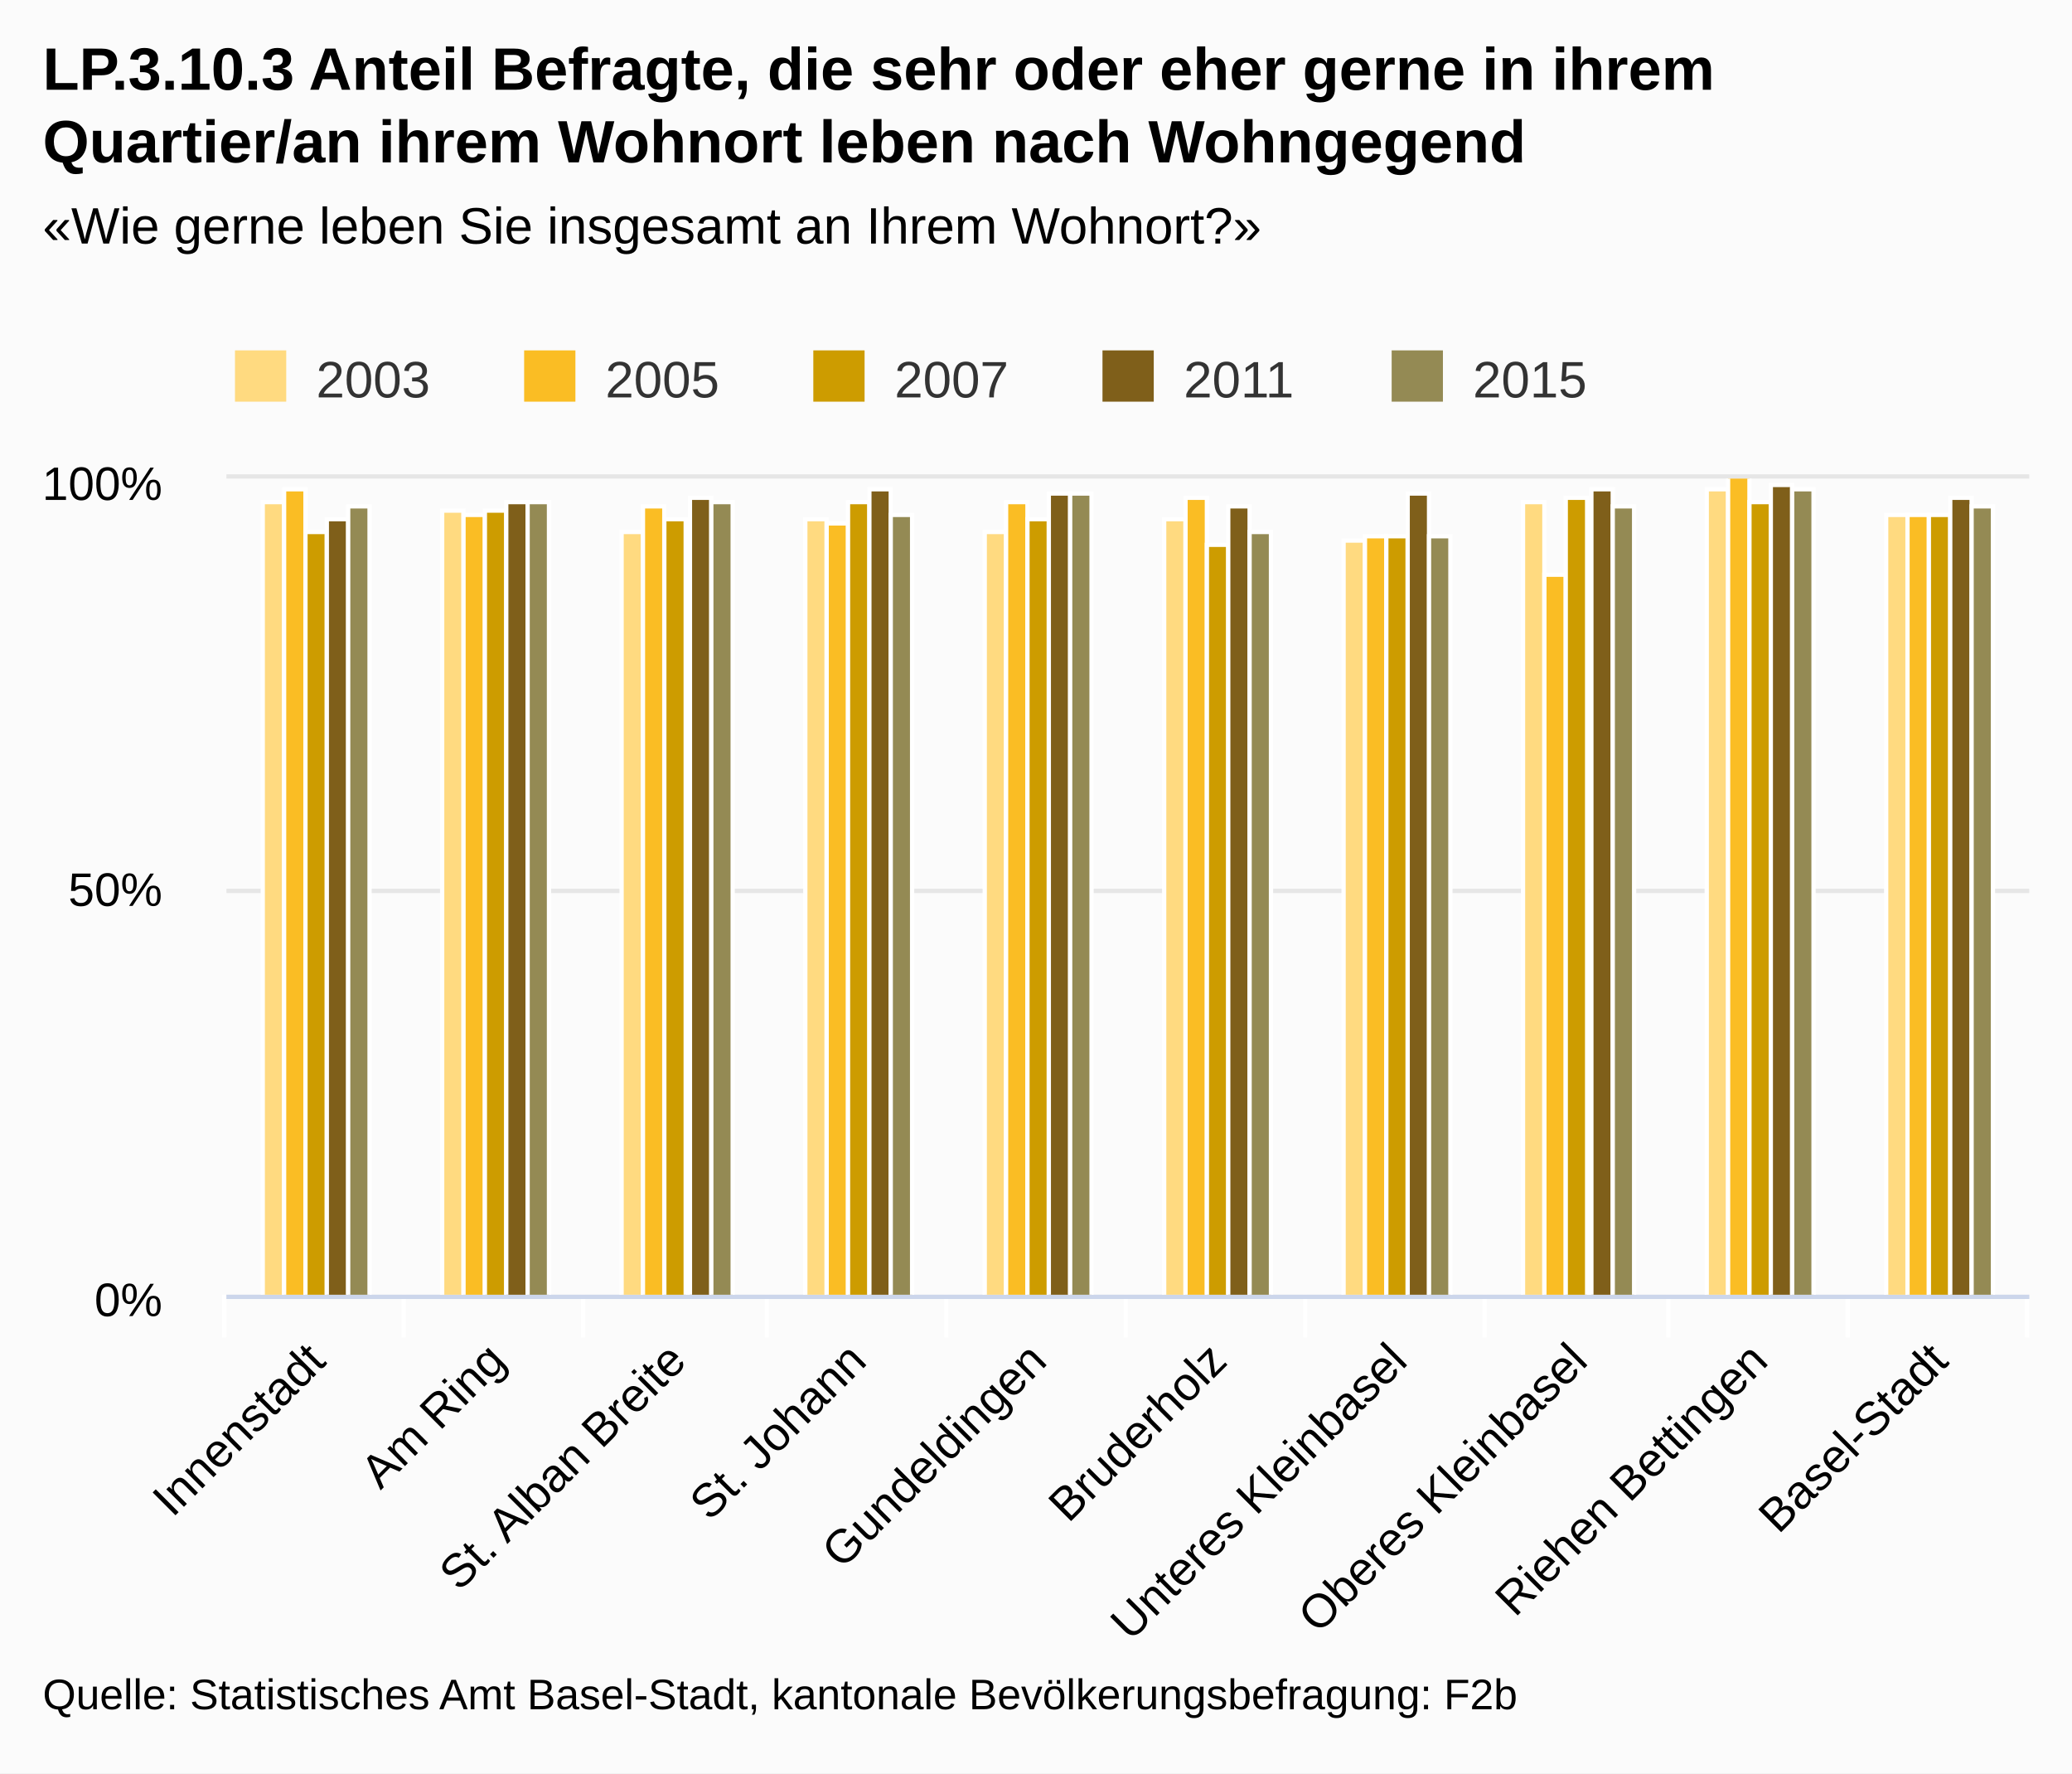
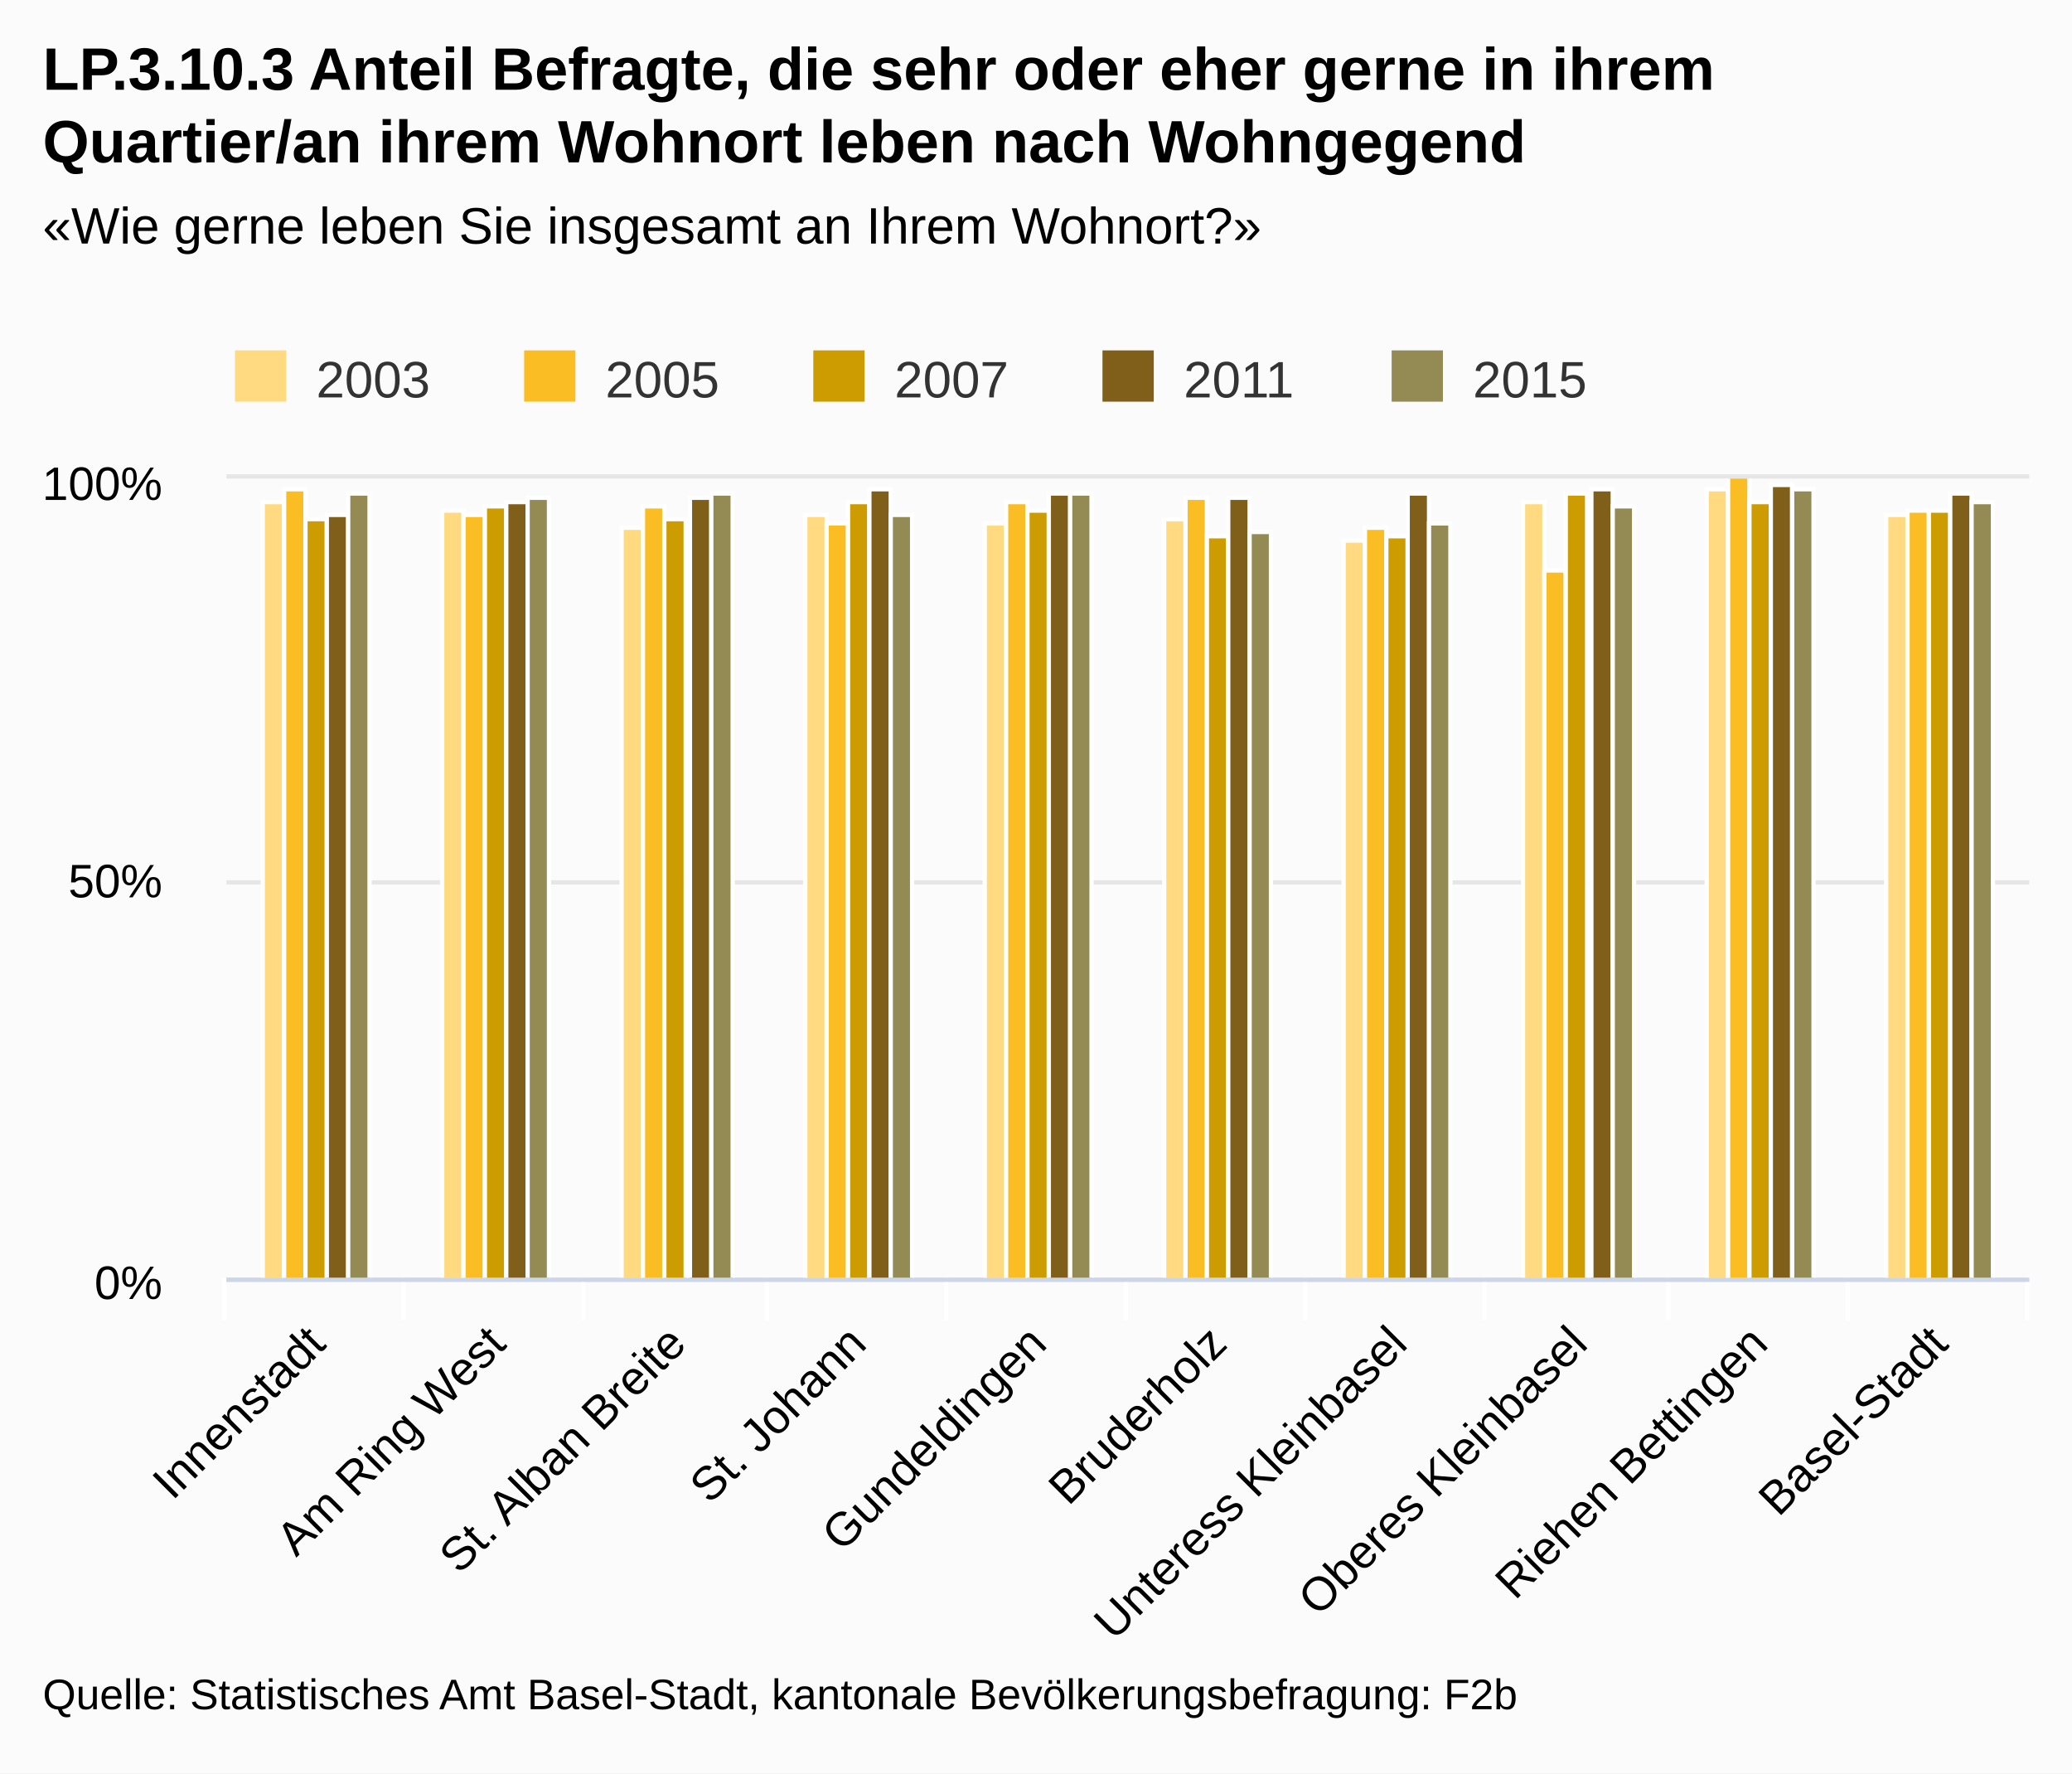
<svg xmlns="http://www.w3.org/2000/svg" class="highcharts-root" viewBox="0 0 485 415" font-family="Arial" font-size="12">
  <defs>
    <clipPath id="a">
-       <path fill="none" d="M0 0h422v191H0z" />
+       <path fill="none" d="M0 0h422v187H0z" />
    </clipPath>
  </defs>
  <rect fill="#fbfbfb" class="highcharts-background" width="485" height="415" rx="0" ry="0" />
-   <path fill="none" class="highcharts-plot-background" d="M53 112h422v191H53z" />
+   <path fill="none" class="highcharts-plot-background" d="M53 112h422v187H53z" />
  <g class="highcharts-grid highcharts-xaxis-grid">
-     <path fill="none" class="highcharts-grid-line" d="M94.5 112v191m42-191v191m43-191v191m42-191v191m42-191v191m42-191v191m42-191v191m43-191v191m42-191v191m42-191v191m-422-191v191" />
+     <path fill="none" class="highcharts-grid-line" d="M94.5 112v187m42-187v187m43-187v187m42-187v187m42-187v187m42-187v187m42-187v187m43-187v187m42-187v187m42-187v187m-422-187v187" />
  </g>
  <g class="highcharts-grid highcharts-yaxis-grid">
-     <path fill="none" stroke="#e6e6e6" class="highcharts-grid-line" d="M53 303.5h422m-422-95h422m-422-97h422" />
+     <path fill="none" stroke="#e6e6e6" class="highcharts-grid-line" d="M53 299.5h422m-422-93h422m-422-95h422" />
  </g>
-   <path fill="none" class="highcharts-plot-border" d="M53 112h422v191H53z" />
+   <path fill="none" class="highcharts-plot-border" d="M53 112h422v187H53z" />
  <g class="highcharts-axis highcharts-xaxis">
-     <path fill="none" class="highcharts-tick" stroke="#FFF" d="M94.5 303v10m42-10v10m43-10v10m42-10v10m42-10v10m42-10v10m42-10v10m43-10v10m42-10v10m42-10v10m-422-10v10" />
-     <path fill="none" class="highcharts-axis-line" stroke="#ccd6eb" d="M53 303.5h422" />
+     <path fill="none" class="highcharts-tick" stroke="#FFF" d="M94.5 299v10m42-10v10m43-10v10m42-10v10m42-10v10m42-10v10m42-10v10m43-10v10m42-10v10m42-10v10m-422-10v10" />
+     <path fill="none" class="highcharts-axis-line" stroke="#ccd6eb" d="M53 299.5h422" />
  </g>
  <g class="highcharts-axis highcharts-yaxis">
-     <path fill="none" class="highcharts-axis-line" d="M53 112v191" />
+     <path fill="none" class="highcharts-axis-line" d="M53 112v187" />
  </g>
  <g class="highcharts-series-group">
    <g class="highcharts-series highcharts-series-0 highcharts-column-series highcharts-color-undefined highcharts-tracker" transform="translate(53 112)" clip-path="url(#a)">
-       <path fill="#ffda80" class="highcharts-point" stroke="#fff" d="M8.5 5.5h5v186h-5zm42 2h5v184h-5zm42 5h5v179h-5zm43-3h5v182h-5zm42 3h5v179h-5zm42-3h5v182h-5zm42 5h5v177h-5zm42-9h5v186h-5zm43-3h5v189h-5zm42 6h5v183h-5z" />
+       <path fill="#ffda80" class="highcharts-point" stroke="#fff" d="M8.5 5.5h5v182h-5zm42 2h5v180h-5zm42 4h5v176h-5zm43-3h5v179h-5zm42 2h5v177h-5zm42-1h5v178h-5zm42 5h5v173h-5zm42-9h5v182h-5zm43-3h5v185h-5zm42 6h5v179h-5z" />
    </g>
    <g class="highcharts-series highcharts-series-1 highcharts-column-series highcharts-color-undefined highcharts-tracker" transform="translate(53 112)" clip-path="url(#a)">
-       <path fill="#fabd24" class="highcharts-point" stroke="#fff" d="M13.5 2.5h5v189h-5zm42 6h5v183h-5zm42-2h5v185h-5zm43 4h5v181h-5zm42-5h5v186h-5zm42-1h5v187h-5zm42 9h5v178h-5zm42 9h5v169h-5zm43-23h5v192h-5zm42 9h5v183h-5z" />
+       <path fill="#fabd24" class="highcharts-point" stroke="#fff" d="M13.5 2.5h5v185h-5zm42 6h5v179h-5zm42-2h5v181h-5zm43 4h5v177h-5zm42-5h5v182h-5zm42-1h5v183h-5zm42 7h5v176h-5zm42 10h5v166h-5zm43-22h5v188h-5zm42 8h5v180h-5z" />
    </g>
    <g class="highcharts-series highcharts-series-2 highcharts-column-series highcharts-color-undefined highcharts-tracker" transform="translate(53 112)" clip-path="url(#a)">
-       <path fill="#cd9c00" class="highcharts-point" stroke="#fff" d="M18.5 12.5h5v179h-5zm42-5h5v184h-5zm42 2h5v182h-5zm43-4h5v186h-5zm42 4h5v182h-5zm42 6h5v176h-5zm42-2h5v178h-5zm42-9h5v187h-5zm43 1h5v186h-5zm42 3h5v183h-5z" />
+       <path fill="#cd9c00" class="highcharts-point" stroke="#fff" d="M18.5 9.5h5v178h-5zm42-3h5v181h-5zm42 3h5v178h-5zm43-4h5v182h-5zm42 2h5v180h-5zm42 6h5v174h-5zm42 0h5v174h-5zm42-10h5v184h-5zm43 2h5v182h-5zm42 2h5v180h-5z" />
    </g>
    <g class="highcharts-series highcharts-series-3 highcharts-column-series highcharts-color-undefined highcharts-tracker" transform="translate(53 112)" clip-path="url(#a)">
-       <path fill="#7f5f1a" class="highcharts-point" stroke="#fff" d="M23.5 9.5h5v182h-5zm42-4h5v186h-5zm43-1h5v187h-5zm42-2h5v189h-5zm42 1h5v188h-5zm42 3h5v185h-5zm42-3h5v188h-5zm43-1h5v189h-5zm42-1h5v190h-5zm42 3h5v187h-5z" />
+       <path fill="#7f5f1a" class="highcharts-point" stroke="#fff" d="M23.5 8.5h5v179h-5zm42-3h5v182h-5zm43-1h5v183h-5zm42-2h5v185h-5zm42 1h5v184h-5zm42 1h5v183h-5zm42-1h5v184h-5zm43-1h5v185h-5zm42-1h5v186h-5zm42 2h5v184h-5z" />
    </g>
    <g class="highcharts-series highcharts-series-4 highcharts-column-series highcharts-color-undefined highcharts-tracker" transform="translate(53 112)" clip-path="url(#a)">
-       <path fill="#948a54" class="highcharts-point" stroke="#fff" d="M28.5 6.5h5v185h-5zm42-1h5v186h-5zm43 0h5v186h-5zm42 3h5v183h-5zm42-5h5v188h-5zm42 9h5v179h-5zm42 1h5v178h-5zm43-7h5v185h-5zm42-4h5v189h-5zm42 4h5v185h-5z" />
+       <path fill="#948a54" class="highcharts-point" stroke="#fff" d="M28.5 3.5h5v184h-5zm42 1h5v183h-5zm43-1h5v184h-5zm42 5h5v179h-5zm42-5h5v184h-5zm42 9h5v175h-5zm42-2h5v177h-5zm43-4h5v181h-5zm42-4h5v185h-5zm42 3h5v182h-5z" />
    </g>
  </g>
  <text x="10" class="highcharts-title" y="21" color="#000" font-size="14" font-weight="700">
    <tspan>LP.3.10.3 Anteil Befragte, die sehr oder eher gerne in ihrem</tspan>
    <tspan dy="17" x="10">Quartier/an ihrem Wohnort leben nach Wohngegend</tspan>
  </text>
  <text x="10" class="highcharts-subtitle" y="57" color="#000" font-weight="400">
    <tspan>«Wie gerne leben Sie insgesamt an Ihrem Wohnort?»</tspan>
  </text>
  <g class="highcharts-legend" transform="translate(45 75)">
    <rect fill="none" class="highcharts-legend-box" rx="0" ry="0" width="334" height="25" />
    <g class="highcharts-legend-item highcharts-column-series highcharts-color-undefined highcharts-series-0">
      <text x="21" y="15" color="#333" font-weight="400" cursor="pointer" fill="#333" transform="translate(8 3)">
                2003
            </text>
      <path fill="#ffda80" class="highcharts-point" d="M10 7h12v12H10z" />
    </g>
    <g class="highcharts-legend-item highcharts-column-series highcharts-color-undefined highcharts-series-1">
      <text x="21" y="15" color="#333" font-weight="400" cursor="pointer" fill="#333" transform="translate(75.688 3)">
                2005
            </text>
      <path fill="#fabd24" class="highcharts-point" d="M77.688 7h12v12h-12z" />
    </g>
    <g class="highcharts-legend-item highcharts-column-series highcharts-color-undefined highcharts-series-2">
      <text x="21" y="15" color="#333" font-weight="400" cursor="pointer" fill="#333" transform="translate(143.375 3)">
                2007
            </text>
      <path fill="#cd9c00" class="highcharts-point" d="M145.375 7h12v12h-12z" />
    </g>
    <g class="highcharts-legend-item highcharts-column-series highcharts-color-undefined highcharts-series-3">
      <text x="21" y="15" color="#333" font-weight="400" cursor="pointer" fill="#333" transform="translate(211.063 3)">
                2011
            </text>
      <path fill="#7f5f1a" class="highcharts-point" d="M213.063 7h12v12h-12z" />
    </g>
    <g class="highcharts-legend-item highcharts-column-series highcharts-color-undefined highcharts-series-4">
      <text x="21" y="15" color="#333" font-weight="400" cursor="pointer" fill="#333" transform="translate(278.75 3)">
                2015
            </text>
      <path fill="#948a54" class="highcharts-point" d="M280.75 7h12v12h-12z" />
    </g>
  </g>
  <g class="highcharts-axis-labels highcharts-xaxis-labels" text-anchor="end" color="#000" cursor="default" font-size="11">
-     <text x="76.693" transform="rotate(-45 76.693 319)" y="319">
+     <text x="76.693" transform="rotate(-45 76.693 315)" y="315">
      <tspan>Innenstadt</tspan>
    </text>
-     <text x="118.893" transform="rotate(-45 118.893 319)" y="319">
-       <tspan>Am Ring</tspan>
+     <text x="118.893" transform="rotate(-45 118.893 315)" y="315">
+       <tspan>Am Ring West</tspan>
    </text>
-     <text x="161.093" transform="rotate(-45 161.093 319)" y="319">
+     <text x="161.093" transform="rotate(-45 161.093 315)" y="315">
      <tspan>St. Alban Breite</tspan>
    </text>
-     <text x="203.293" transform="rotate(-45 203.293 319)" y="319">
+     <text x="203.293" transform="rotate(-45 203.293 315)" y="315">
      <tspan>St. Johann</tspan>
    </text>
-     <text x="245.493" transform="rotate(-45 245.493 319)" y="319">
+     <text x="245.493" transform="rotate(-45 245.493 315)" y="315">
      <tspan>Gundeldingen</tspan>
    </text>
-     <text x="287.693" transform="rotate(-45 287.693 319)" y="319">
+     <text x="287.693" transform="rotate(-45 287.693 315)" y="315">
      <tspan>Bruderholz</tspan>
    </text>
-     <text x="329.893" transform="rotate(-45 329.893 319)" y="319">
-       <tspan>Unteres Kleinbasel</tspan>
+     <text x="329.893" transform="rotate(-45 329.893 315)" y="315">
+       <tspan>Unteress Kleinbasel</tspan>
    </text>
-     <text x="372.093" transform="rotate(-45 372.093 319)" y="319">
+     <text x="372.093" transform="rotate(-45 372.093 315)" y="315">
      <tspan>Oberes Kleinbasel</tspan>
    </text>
-     <text x="414.293" transform="rotate(-45 414.293 319)" y="319">
+     <text x="414.293" transform="rotate(-45 414.293 315)" y="315">
      <tspan>Riehen Bettingen</tspan>
    </text>
-     <text x="456.493" transform="rotate(-45 456.493 319)" y="319">
+     <text x="456.493" transform="rotate(-45 456.493 315)" y="315">
      <tspan>Basel-Stadt</tspan>
    </text>
  </g>
  <g class="highcharts-axis-labels highcharts-yaxis-labels" text-anchor="end" color="#000" cursor="default" font-size="11">
-     <text x="38" y="308">
+     <text x="38" y="304">
      <tspan>0%</tspan>
    </text>
-     <text x="38" y="212">
+     <text x="38" y="210">
      <tspan>50%</tspan>
    </text>
    <text x="38" y="117">
      <tspan>100%</tspan>
    </text>
  </g>
  <text x="10" class="highcharts-credits" y="400" cursor="default" color="#000" font-size="10">
    <tspan>Quelle: Statistisches Amt Basel-Stadt, kantonale Bevölkerungsbefragung: F2b</tspan>
  </text>
</svg>
